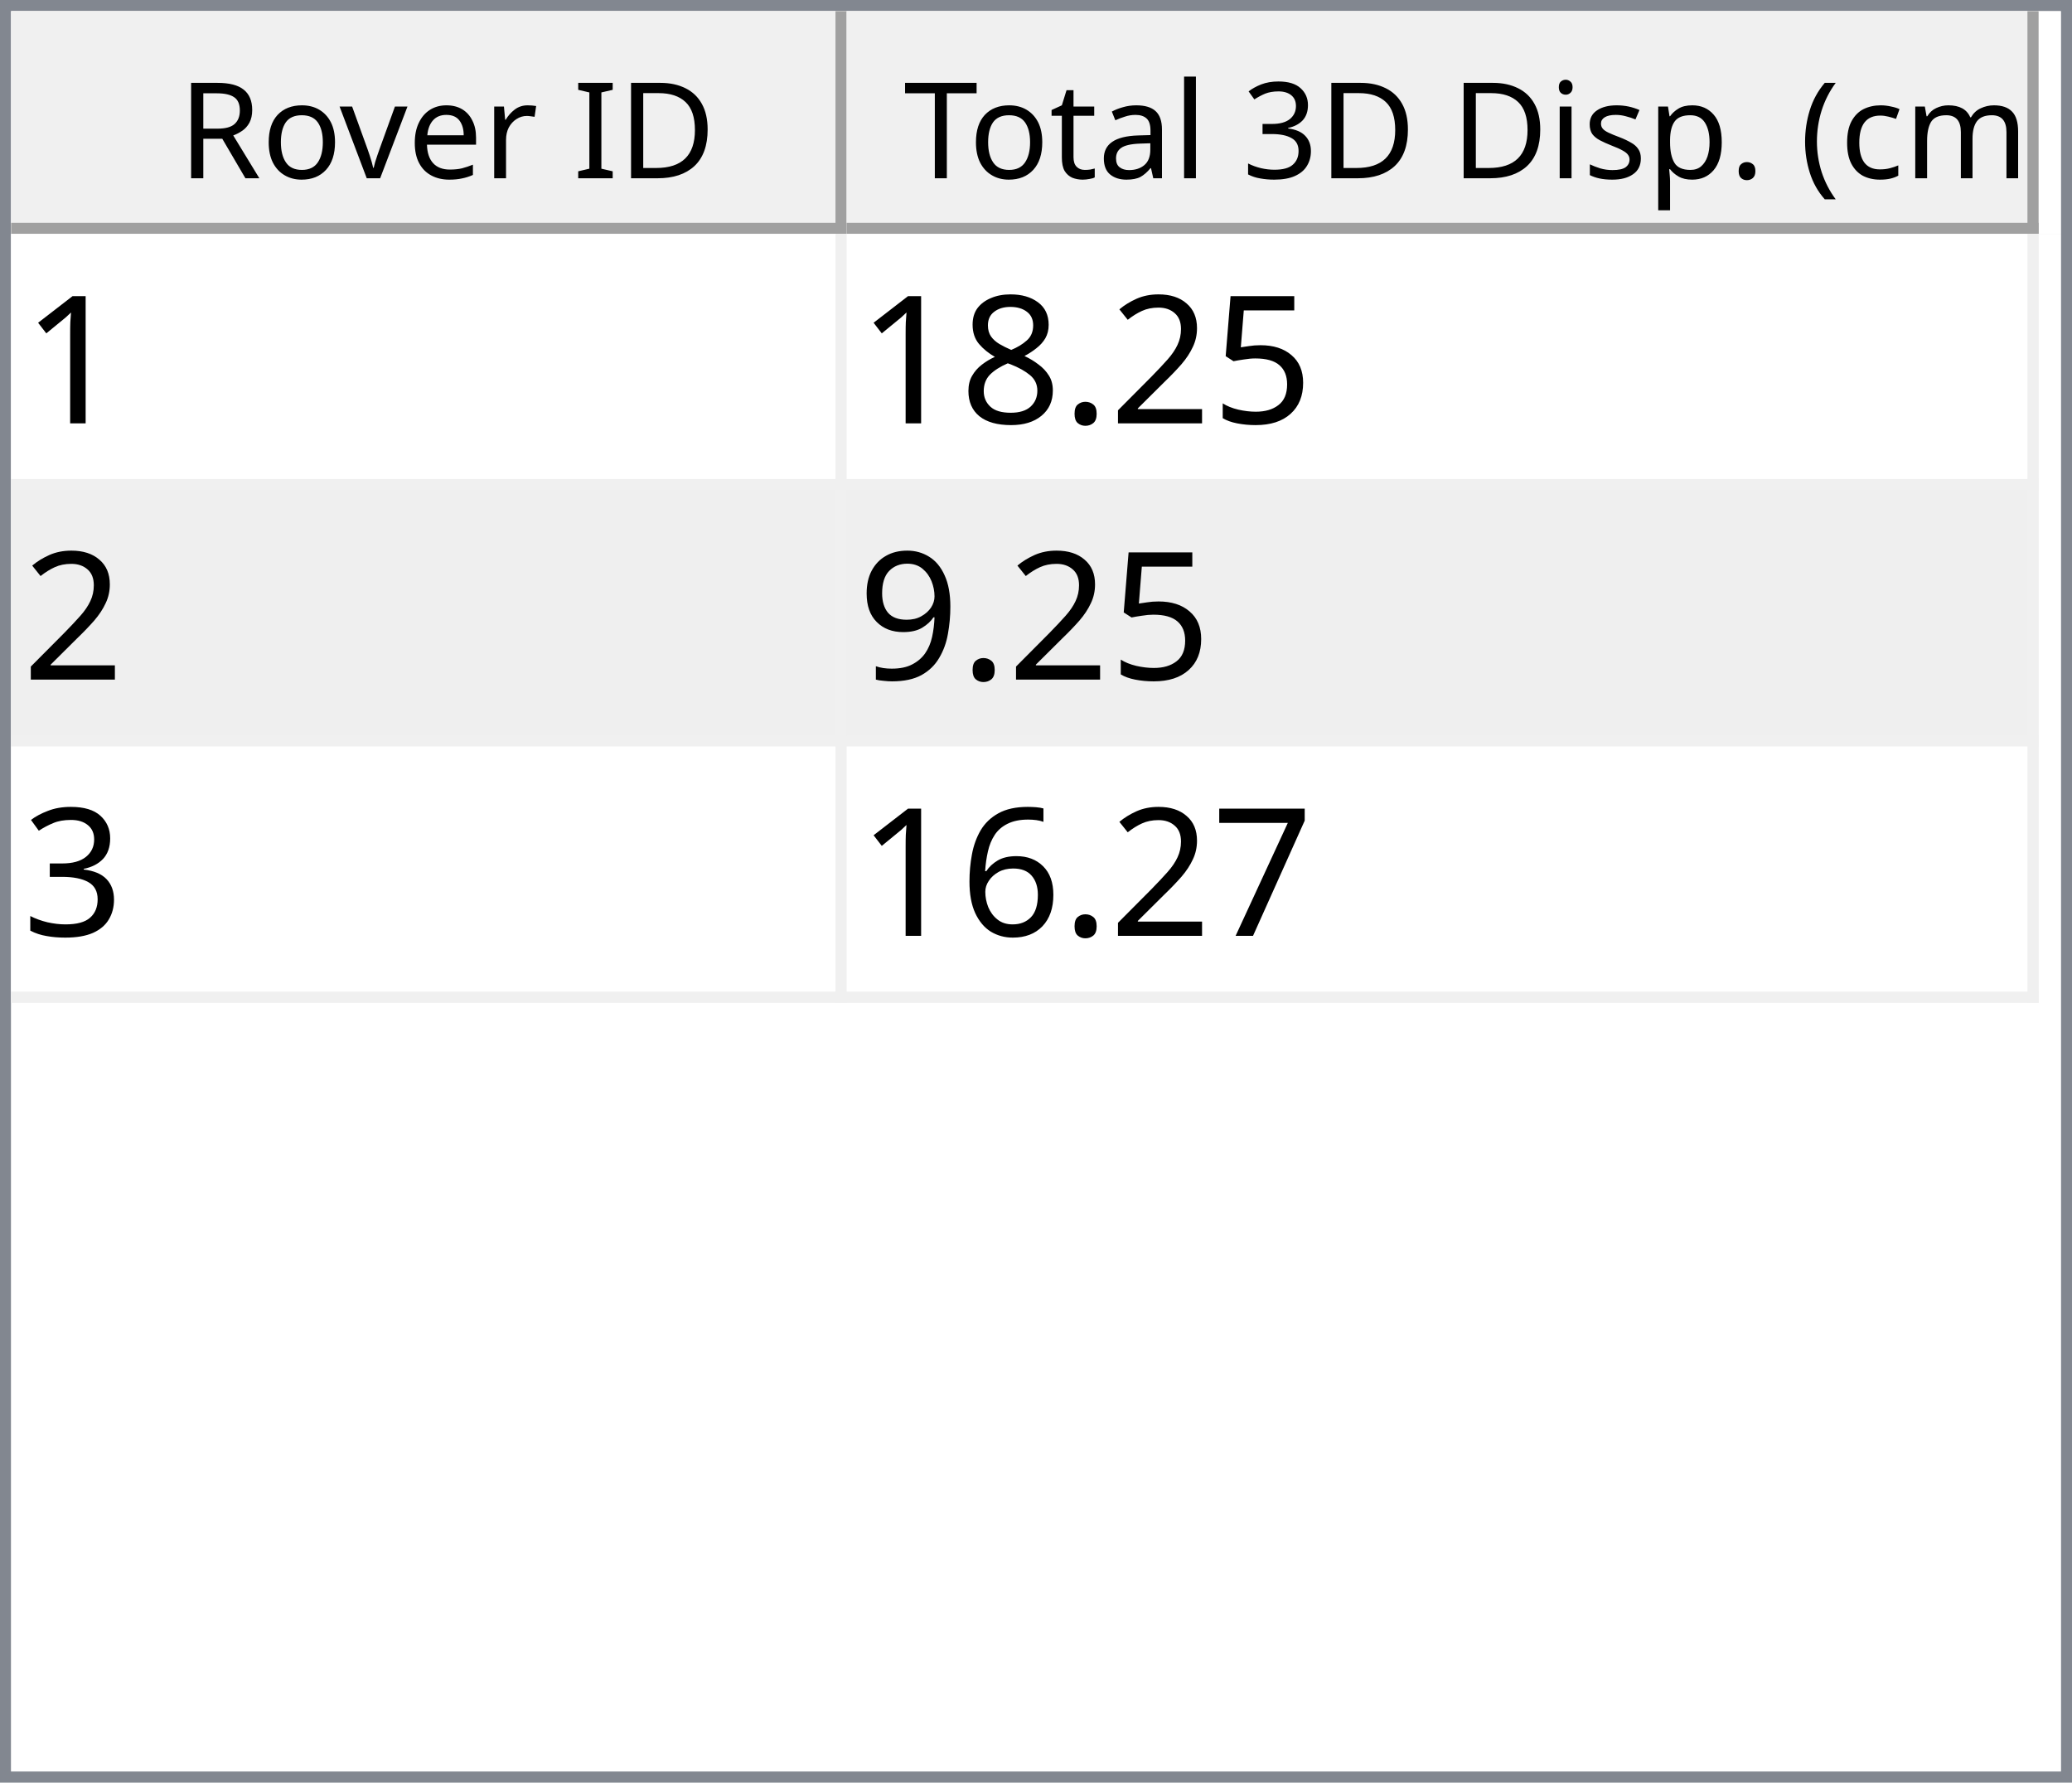
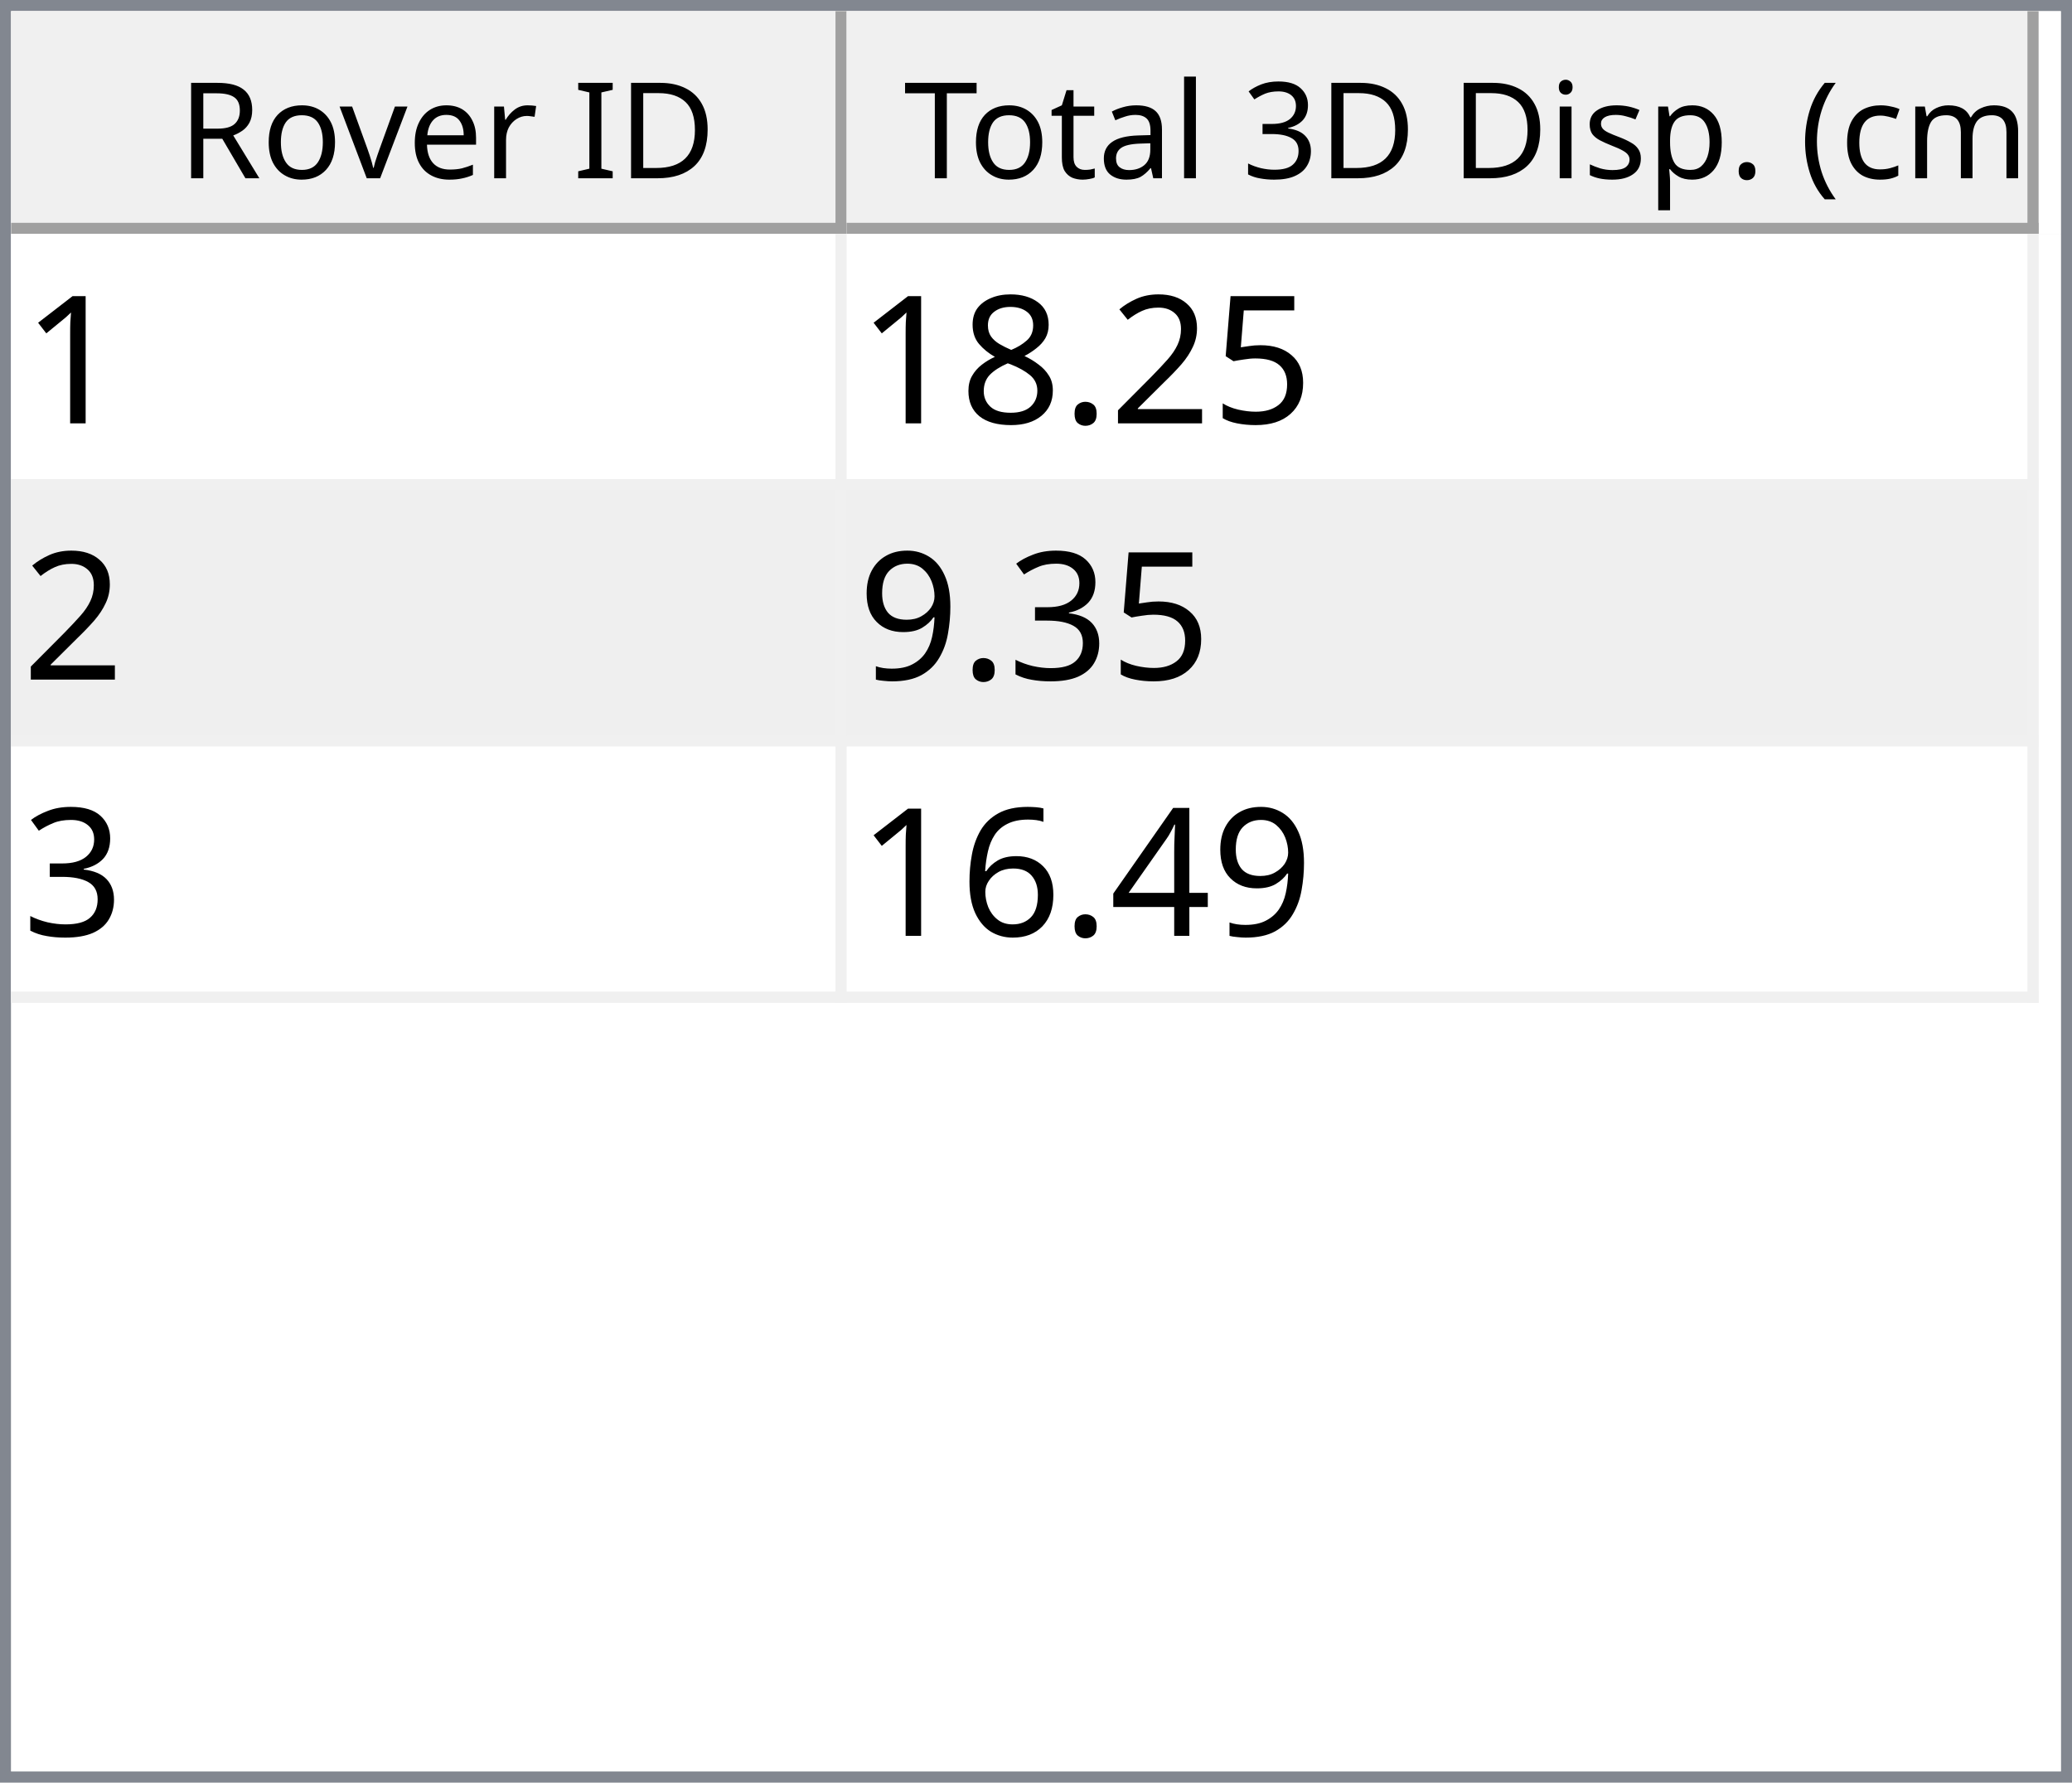
<svg xmlns="http://www.w3.org/2000/svg" style="fill-opacity:1; color-rendering:auto; color-interpolation:auto; text-rendering:auto; stroke:black; stroke-linecap:square; stroke-miterlimit:10; shape-rendering:auto; stroke-opacity:1; fill:black; stroke-dasharray:none; font-weight:normal; stroke-width:1; font-family:'Dialog'; font-style:normal; stroke-linejoin:miter; font-size:12px; stroke-dashoffset:0; image-rendering:auto;" width="186" height="160">
  <defs id="genericDefs" />
  <g>
    <defs id="defs1">
      <clipPath clipPathUnits="userSpaceOnUse" id="clipPath1">
        <path d="M0 0 L186 0 L186 160 L0 160 L0 0 Z" />
      </clipPath>
      <clipPath clipPathUnits="userSpaceOnUse" id="clipPath2">
        <path d="M0 0 L0 160 L186 160 L186 0 Z" />
      </clipPath>
      <clipPath clipPathUnits="userSpaceOnUse" id="clipPath3">
        <path d="M0 0 L0 20 L184 20 L184 0 Z" />
      </clipPath>
      <clipPath clipPathUnits="userSpaceOnUse" id="clipPath4">
        <path d="M0 0 L0 20 L75 20 L75 0 Z" />
      </clipPath>
      <clipPath clipPathUnits="userSpaceOnUse" id="clipPath5">
        <path d="M1 1 L1 19 L74 19 L74 1 Z" />
      </clipPath>
      <clipPath clipPathUnits="userSpaceOnUse" id="clipPath6">
        <path d="M0 0 L0 18 L73 18 L73 0 Z" />
      </clipPath>
      <clipPath clipPathUnits="userSpaceOnUse" id="clipPath7">
        <path d="M-0.5 -0.5 L-0.5 19.5 L74.5 19.5 L74.5 -0.5 Z" />
      </clipPath>
      <clipPath clipPathUnits="userSpaceOnUse" id="clipPath8">
        <path d="M0 0 L0 20 L107 20 L107 0 Z" />
      </clipPath>
      <clipPath clipPathUnits="userSpaceOnUse" id="clipPath9">
        <path d="M1 1 L1 19 L106 19 L106 1 Z" />
      </clipPath>
      <clipPath clipPathUnits="userSpaceOnUse" id="clipPath10">
        <path d="M0 0 L0 18 L105 18 L105 0 Z" />
      </clipPath>
      <clipPath clipPathUnits="userSpaceOnUse" id="clipPath11">
        <path d="M-0.5 -0.5 L-0.5 19.5 L106.5 19.5 L106.5 -0.5 Z" />
      </clipPath>
      <clipPath clipPathUnits="userSpaceOnUse" id="clipPath12">
        <path d="M0 0 L0 138 L184 138 L184 0 Z" />
      </clipPath>
      <clipPath clipPathUnits="userSpaceOnUse" id="clipPath13">
        <path d="M0 0 L0 69 L182 69 L182 0 Z" />
      </clipPath>
      <clipPath clipPathUnits="userSpaceOnUse" id="clipPath14">
        <path d="M-0.5 -0.5 L-0.5 68.5 L181.5 68.5 L181.5 -0.5 Z" />
      </clipPath>
      <clipPath clipPathUnits="userSpaceOnUse" id="clipPath15">
        <path d="M0 0 L0 22 L74 22 L74 0 Z" />
      </clipPath>
      <clipPath clipPathUnits="userSpaceOnUse" id="clipPath16">
        <path d="M0 0 L0 22 L106 22 L106 0 Z" />
      </clipPath>
      <font horiz-adv-x="64.551" id="font1">
        <font-face ascent="107.91" descent="25.098" units-per-em="100" style="font-style:normal; font-family:Segoe UI; font-weight:normal;" />
        <missing-glyph horiz-adv-x="64.551" d="M8.109 0 L8.109 68.266 L56.453 68.266 L56.453 0 L8.109 0 ZM15.328 7.234 L49.219 7.234 L49.219 61.031 L15.328 61.031 L15.328 7.234 Z" />
        <glyph unicode="D" horiz-adv-x="70.117" d="M9.188 0 L9.188 70.016 L28.516 70.016 Q65.531 70.016 65.531 35.891 Q65.531 19.672 55.25 9.836 Q44.969 0 27.734 0 L9.188 0 ZM17.391 62.594 L17.391 7.422 L27.828 7.422 Q41.609 7.422 49.273 14.797 Q56.938 22.172 56.938 35.688 Q56.938 62.594 28.328 62.594 L17.391 62.594 Z" />
        <glyph unicode="I" horiz-adv-x="26.611" d="M17.391 0 L9.188 0 L9.188 70.016 L17.391 70.016 L17.391 0 Z" />
        <glyph unicode=" " horiz-adv-x="27.393" d="" />
        <glyph unicode="r" horiz-adv-x="34.766" d="M34.188 41.891 Q32.078 43.5 28.125 43.5 Q23 43.5 19.555 38.672 Q16.109 33.844 16.109 25.484 L16.109 0 L8.109 0 L8.109 50 L16.109 50 L16.109 39.703 L16.312 39.703 Q18.016 44.969 21.531 47.922 Q25.047 50.875 29.391 50.875 Q32.516 50.875 34.188 50.203 L34.188 41.891 Z" />
        <glyph unicode="e" horiz-adv-x="52.295" d="M48.297 23 L12.984 23 Q13.188 14.656 17.484 10.109 Q21.781 5.562 29.297 5.562 Q37.75 5.562 44.828 11.141 L44.828 3.609 Q38.234 -1.172 27.391 -1.172 Q16.797 -1.172 10.742 5.641 Q4.688 12.453 4.688 24.812 Q4.688 36.469 11.305 43.82 Q17.922 51.172 27.734 51.172 Q37.547 51.172 42.922 44.828 Q48.297 38.484 48.297 27.203 L48.297 23 ZM40.094 29.781 Q40.047 36.719 36.75 40.578 Q33.453 44.438 27.594 44.438 Q21.922 44.438 17.969 40.383 Q14.016 36.328 13.094 29.781 L40.094 29.781 Z" />
        <glyph unicode="v" horiz-adv-x="47.9" d="M47.406 50 L27.484 0 L19.625 0 L0.688 50 L9.469 50 L22.172 13.672 Q23.578 9.672 23.922 6.688 L24.125 6.688 Q24.609 10.453 25.688 13.484 L38.969 50 L47.406 50 Z" />
        <glyph unicode="o" horiz-adv-x="58.594" d="M29 -1.172 Q17.922 -1.172 11.305 5.836 Q4.688 12.844 4.688 24.422 Q4.688 37.016 11.57 44.094 Q18.453 51.172 30.172 51.172 Q41.359 51.172 47.633 44.289 Q53.906 37.406 53.906 25.203 Q53.906 13.234 47.141 6.031 Q40.375 -1.172 29 -1.172 ZM29.594 44.438 Q21.875 44.438 17.383 39.188 Q12.891 33.938 12.891 24.703 Q12.891 15.828 17.43 10.695 Q21.969 5.562 29.594 5.562 Q37.359 5.562 41.531 10.594 Q45.703 15.625 45.703 24.906 Q45.703 34.281 41.531 39.359 Q37.359 44.438 29.594 44.438 Z" />
        <glyph unicode="R" horiz-adv-x="59.814" d="M59.375 0 L49.609 0 L37.891 19.625 Q36.281 22.359 34.766 24.289 Q33.25 26.219 31.664 27.438 Q30.078 28.656 28.25 29.219 Q26.422 29.781 24.125 29.781 L17.391 29.781 L17.391 0 L9.188 0 L9.188 70.016 L30.078 70.016 Q34.672 70.016 38.555 68.867 Q42.438 67.719 45.289 65.375 Q48.141 63.031 49.758 59.547 Q51.375 56.062 51.375 51.375 Q51.375 47.703 50.273 44.656 Q49.172 41.609 47.148 39.211 Q45.125 36.812 42.266 35.133 Q39.406 33.453 35.844 32.516 L35.844 32.328 Q37.594 31.547 38.891 30.547 Q40.188 29.547 41.359 28.18 Q42.531 26.812 43.68 25.078 Q44.828 23.344 46.234 21.047 L59.375 0 ZM17.391 62.594 L17.391 37.203 L28.516 37.203 Q31.594 37.203 34.203 38.133 Q36.812 39.062 38.719 40.797 Q40.625 42.531 41.703 45.047 Q42.781 47.562 42.781 50.688 Q42.781 56.297 39.141 59.445 Q35.5 62.594 28.609 62.594 L17.391 62.594 Z" />
        <glyph unicode=")" horiz-adv-x="30.176" d="M8.297 -15.922 L1.172 -15.922 Q16.406 2.344 16.406 26.812 Q16.406 51.469 1.078 70.016 L8.297 70.016 Q23.531 52.156 23.531 26.703 Q23.531 1.375 8.297 -15.922 Z" />
        <glyph unicode="m" horiz-adv-x="86.133" d="M79.109 0 L71.094 0 L71.094 28.719 Q71.094 37.016 68.531 40.727 Q65.969 44.438 59.906 44.438 Q54.781 44.438 51.195 39.75 Q47.609 35.062 47.609 28.516 L47.609 0 L39.594 0 L39.594 29.688 Q39.594 44.438 28.219 44.438 Q22.953 44.438 19.531 40.016 Q16.109 35.594 16.109 28.516 L16.109 0 L8.109 0 L8.109 50 L16.109 50 L16.109 42.094 L16.312 42.094 Q21.625 51.172 31.844 51.172 Q36.969 51.172 40.773 48.312 Q44.578 45.453 46 40.828 Q51.562 51.172 62.594 51.172 Q79.109 51.172 79.109 30.812 L79.109 0 Z" />
        <glyph unicode="c" horiz-adv-x="46.191" d="M42.188 2.297 Q36.422 -1.172 28.516 -1.172 Q17.828 -1.172 11.258 5.789 Q4.688 12.75 4.688 23.828 Q4.688 36.188 11.766 43.68 Q18.844 51.172 30.672 51.172 Q37.25 51.172 42.281 48.734 L42.281 40.531 Q36.719 44.438 30.375 44.438 Q22.703 44.438 17.797 38.945 Q12.891 33.453 12.891 24.516 Q12.891 15.719 17.508 10.641 Q22.125 5.562 29.891 5.562 Q36.422 5.562 42.188 9.906 L42.188 2.297 Z" />
        <glyph unicode="(" horiz-adv-x="30.176" d="M29.109 -15.922 L21.969 -15.922 Q6.844 1.375 6.844 26.703 Q6.844 52.156 21.969 70.016 L29.203 70.016 Q13.875 51.469 13.875 26.812 Q13.875 2.344 29.109 -15.922 Z" />
        <glyph unicode="." horiz-adv-x="21.68" d="M10.891 -1.078 Q8.641 -1.078 7.055 0.539 Q5.469 2.156 5.469 4.391 Q5.469 6.641 7.055 8.273 Q8.641 9.906 10.891 9.906 Q13.188 9.906 14.797 8.273 Q16.406 6.641 16.406 4.391 Q16.406 2.156 14.797 0.539 Q13.188 -1.078 10.891 -1.078 Z" />
        <glyph unicode="p" horiz-adv-x="58.789" d="M16.312 7.234 L16.109 7.234 L16.109 -23 L8.109 -23 L8.109 50 L16.109 50 L16.109 41.219 L16.312 41.219 Q22.219 51.172 33.594 51.172 Q43.266 51.172 48.688 44.461 Q54.109 37.75 54.109 26.469 Q54.109 13.922 48 6.375 Q41.891 -1.172 31.297 -1.172 Q21.578 -1.172 16.312 7.234 ZM16.109 27.391 L16.109 20.406 Q16.109 14.203 20.141 9.883 Q24.172 5.562 30.375 5.562 Q37.641 5.562 41.773 11.133 Q45.906 16.703 45.906 26.609 Q45.906 34.969 42.047 39.703 Q38.188 44.438 31.594 44.438 Q24.609 44.438 20.359 39.578 Q16.109 34.719 16.109 27.391 Z" />
        <glyph unicode="s" horiz-adv-x="42.432" d="M5.078 1.812 L5.078 10.406 Q11.625 5.562 19.484 5.562 Q30.031 5.562 30.031 12.594 Q30.031 14.594 29.125 15.992 Q28.219 17.391 26.68 18.461 Q25.141 19.531 23.07 20.383 Q21 21.234 18.609 22.172 Q15.281 23.484 12.766 24.828 Q10.25 26.172 8.57 27.859 Q6.891 29.547 6.031 31.695 Q5.172 33.844 5.172 36.719 Q5.172 40.234 6.789 42.945 Q8.406 45.656 11.086 47.484 Q13.766 49.312 17.211 50.242 Q20.656 51.172 24.312 51.172 Q30.812 51.172 35.938 48.922 L35.938 40.828 Q30.422 44.438 23.25 44.438 Q21 44.438 19.195 43.922 Q17.391 43.406 16.094 42.477 Q14.797 41.547 14.086 40.258 Q13.375 38.969 13.375 37.406 Q13.375 35.453 14.086 34.133 Q14.797 32.812 16.164 31.789 Q17.531 30.766 19.484 29.938 Q21.438 29.109 23.922 28.125 Q27.25 26.859 29.883 25.516 Q32.516 24.172 34.375 22.484 Q36.234 20.797 37.234 18.602 Q38.234 16.406 38.234 13.375 Q38.234 9.672 36.602 6.938 Q34.969 4.203 32.234 2.398 Q29.5 0.594 25.93 -0.289 Q22.359 -1.172 18.453 -1.172 Q10.75 -1.172 5.078 1.812 Z" />
        <glyph unicode="i" horiz-adv-x="24.219" d="M12.203 62.703 Q10.062 62.703 8.547 64.164 Q7.031 65.625 7.031 67.875 Q7.031 70.125 8.547 71.609 Q10.062 73.094 12.203 73.094 Q14.406 73.094 15.945 71.609 Q17.484 70.125 17.484 67.875 Q17.484 65.719 15.945 64.211 Q14.406 62.703 12.203 62.703 ZM16.109 0 L8.109 0 L8.109 50 L16.109 50 L16.109 0 Z" />
        <glyph unicode="3" horiz-adv-x="53.906" d="M46.531 19.828 Q46.531 15.094 44.75 11.211 Q42.969 7.328 39.719 4.57 Q36.469 1.812 31.93 0.297 Q27.391 -1.219 21.922 -1.219 Q11.922 -1.219 6 2.594 L6 11.188 Q13.094 5.609 22.219 5.609 Q25.875 5.609 28.828 6.539 Q31.781 7.469 33.906 9.227 Q36.031 10.984 37.18 13.477 Q38.328 15.969 38.328 19.094 Q38.328 32.812 18.797 32.812 L12.984 32.812 L12.984 39.594 L18.5 39.594 Q35.797 39.594 35.797 52.484 Q35.797 64.406 22.609 64.406 Q15.188 64.406 8.688 59.422 L8.688 67.188 Q15.375 71.188 24.609 71.188 Q29 71.188 32.57 69.969 Q36.141 68.75 38.68 66.555 Q41.219 64.359 42.609 61.281 Q44 58.203 44 54.5 Q44 40.672 30.031 36.719 L30.031 36.531 Q33.594 36.141 36.625 34.797 Q39.656 33.453 41.852 31.305 Q44.047 29.156 45.289 26.25 Q46.531 23.344 46.531 19.828 Z" />
        <glyph unicode="l" horiz-adv-x="24.219" d="M16.109 0 L8.109 0 L8.109 74.031 L16.109 74.031 L16.109 0 Z" />
        <glyph unicode="a" horiz-adv-x="50.879" d="M43.891 0 L35.891 0 L35.891 7.812 L35.688 7.812 Q30.469 -1.172 20.312 -1.172 Q12.844 -1.172 8.617 2.781 Q4.391 6.734 4.391 13.281 Q4.391 27.297 20.906 29.594 L35.891 31.688 Q35.891 44.438 25.594 44.438 Q16.547 44.438 9.281 38.281 L9.281 46.484 Q16.656 51.172 26.266 51.172 Q43.891 51.172 43.891 32.516 L43.891 0 ZM35.891 25.297 L23.828 23.641 Q18.266 22.859 15.43 20.875 Q12.594 18.891 12.594 13.875 Q12.594 10.203 15.211 7.883 Q17.828 5.562 22.172 5.562 Q28.125 5.562 32.008 9.742 Q35.891 13.922 35.891 20.312 L35.891 25.297 Z" />
        <glyph unicode="t" horiz-adv-x="33.887" d="M31.297 0.484 Q28.469 -1.078 23.828 -1.078 Q10.688 -1.078 10.688 13.578 L10.688 43.172 L2.094 43.172 L2.094 50 L10.688 50 L10.688 62.203 L18.703 64.797 L18.703 50 L31.297 50 L31.297 43.172 L18.703 43.172 L18.703 14.984 Q18.703 9.969 20.414 7.82 Q22.125 5.672 26.078 5.672 Q29.109 5.672 31.297 7.328 L31.297 0.484 Z" />
        <glyph unicode="T" horiz-adv-x="52.393" d="M50.594 62.594 L30.375 62.594 L30.375 0 L22.172 0 L22.172 62.594 L2 62.594 L2 70.016 L50.594 70.016 L50.594 62.594 Z" />
      </font>
      <font horiz-adv-x="75.0" id="font2">
        <font-face ascent="100.537" descent="21.973" units-per-em="100" style="font-style:normal; font-family:sans-serif; font-weight:normal;" />
        <missing-glyph horiz-adv-x="75.0" d="M12.5 0 L12.5 62.5 L62.5 62.5 L62.5 0 L12.5 0 ZM14.062 1.562 L60.938 1.562 L60.938 60.938 L14.062 60.938 L14.062 1.562 Z" />
        <glyph unicode="1" horiz-adv-x="55.615" d="M37.25 0 L28.469 0 L28.469 56 Q25.297 52.984 20.141 49.953 Q14.984 46.922 10.891 45.406 L10.891 53.906 Q18.266 57.375 23.781 62.305 Q29.297 67.234 31.594 71.875 L37.25 71.875 L37.25 0 Z" />
        <glyph unicode="5" horiz-adv-x="55.615" d="M4.156 18.75 L13.375 19.531 Q14.406 12.797 18.141 9.398 Q21.875 6 27.156 6 Q33.5 6 37.891 10.789 Q42.281 15.578 42.281 23.484 Q42.281 31 38.062 35.352 Q33.844 39.703 27 39.703 Q22.75 39.703 19.336 37.773 Q15.922 35.844 13.969 32.766 L5.719 33.844 L12.641 70.609 L48.25 70.609 L48.25 62.203 L19.672 62.203 L15.828 42.969 Q22.266 47.469 29.344 47.469 Q38.719 47.469 45.164 40.969 Q51.609 34.469 51.609 24.266 Q51.609 14.547 45.953 7.469 Q39.062 -1.219 27.156 -1.219 Q17.391 -1.219 11.211 4.25 Q5.031 9.719 4.156 18.75 Z" />
        <glyph unicode="2" horiz-adv-x="55.615" d="M50.344 8.453 L50.344 0 L3.031 0 Q2.938 3.172 4.047 6.109 Q5.859 10.938 9.836 15.625 Q13.812 20.312 21.344 26.469 Q33.016 36.031 37.117 41.625 Q41.219 47.219 41.219 52.203 Q41.219 57.422 37.477 61.008 Q33.734 64.594 27.734 64.594 Q21.391 64.594 17.578 60.789 Q13.766 56.984 13.719 50.25 L4.688 51.172 Q5.609 61.281 11.664 66.578 Q17.719 71.875 27.938 71.875 Q38.234 71.875 44.242 66.164 Q50.25 60.453 50.25 52 Q50.25 47.703 48.492 43.555 Q46.734 39.406 42.656 34.812 Q38.578 30.219 29.109 22.219 Q21.188 15.578 18.945 13.211 Q16.703 10.844 15.234 8.453 L50.344 8.453 Z" />
        <glyph unicode="." horiz-adv-x="27.783" d="M9.078 0 L9.078 10.016 L19.094 10.016 L19.094 0 L9.078 0 Z" />
        <glyph unicode="8" horiz-adv-x="55.615" d="M17.672 38.812 Q12.203 40.828 9.57 44.539 Q6.938 48.25 6.938 53.422 Q6.938 61.234 12.555 66.555 Q18.172 71.875 27.484 71.875 Q36.859 71.875 42.578 66.43 Q48.297 60.984 48.297 53.172 Q48.297 48.188 45.68 44.508 Q43.062 40.828 37.75 38.812 Q44.344 36.672 47.781 31.883 Q51.219 27.094 51.219 20.453 Q51.219 11.281 44.727 5.031 Q38.234 -1.219 27.641 -1.219 Q17.047 -1.219 10.547 5.055 Q4.047 11.328 4.047 20.703 Q4.047 27.688 7.594 32.398 Q11.141 37.109 17.672 38.812 ZM15.922 53.719 Q15.922 48.641 19.195 45.414 Q22.469 42.188 27.688 42.188 Q32.766 42.188 36.016 45.383 Q39.266 48.578 39.266 53.219 Q39.266 58.062 35.914 61.359 Q32.562 64.656 27.594 64.656 Q22.562 64.656 19.242 61.43 Q15.922 58.203 15.922 53.719 ZM13.094 20.656 Q13.094 16.891 14.875 13.375 Q16.656 9.859 20.172 7.93 Q23.688 6 27.734 6 Q34.031 6 38.133 10.055 Q42.234 14.109 42.234 20.359 Q42.234 26.703 38.016 30.859 Q33.797 35.016 27.438 35.016 Q21.234 35.016 17.164 30.914 Q13.094 26.812 13.094 20.656 Z" />
+         <glyph unicode="3" horiz-adv-x="55.615" d="M4.203 18.891 L12.984 20.062 Q14.5 12.594 18.141 9.297 Q21.781 6 27 6 Q33.203 6 37.477 10.297 Q41.75 14.594 41.75 20.953 Q41.75 27 37.797 30.93 Q33.844 34.859 27.734 34.859 Q25.25 34.859 21.531 33.891 L22.516 41.609 Q23.391 41.5 23.922 41.5 Q29.547 41.5 34.039 44.43 Q38.531 47.359 38.531 53.469 Q38.531 58.297 35.258 61.477 Q31.984 64.656 26.812 64.656 Q21.688 64.656 18.266 61.43 Q14.844 58.203 13.875 51.766 L5.078 53.328 Q6.688 62.156 12.398 67.016 Q18.109 71.875 26.609 71.875 Q32.469 71.875 37.398 69.359 Q42.328 66.844 44.945 62.5 Q47.562 58.156 47.562 53.266 Q47.562 48.641 45.07 44.828 Q42.578 41.016 37.703 38.766 Q44.047 37.312 47.562 32.695 Q51.078 28.078 51.078 21.141 Q51.078 11.766 44.242 5.25 Q37.406 -1.266 26.953 -1.266 Q17.531 -1.266 11.305 4.352 Q5.078 9.969 4.203 18.891 Z" />
        <glyph unicode="9" horiz-adv-x="55.615" d="M5.469 16.547 L13.922 17.328 Q14.984 11.375 18.016 8.688 Q21.047 6 25.781 6 Q29.828 6 32.883 7.859 Q35.938 9.719 37.891 12.82 Q39.844 15.922 41.164 21.195 Q42.484 26.469 42.484 31.938 Q42.484 32.516 42.438 33.688 Q39.797 29.5 35.234 26.883 Q30.672 24.266 25.344 24.266 Q16.453 24.266 10.305 30.711 Q4.156 37.156 4.156 47.703 Q4.156 58.594 10.578 65.234 Q17 71.875 26.656 71.875 Q33.641 71.875 39.43 68.117 Q45.219 64.359 48.219 57.398 Q51.219 50.438 51.219 37.25 Q51.219 23.531 48.242 15.406 Q45.266 7.281 39.383 3.031 Q33.5 -1.219 25.594 -1.219 Q17.188 -1.219 11.867 3.445 Q6.547 8.109 5.469 16.547 ZM41.453 48.141 Q41.453 55.719 37.43 60.156 Q33.406 64.594 27.734 64.594 Q21.875 64.594 17.531 59.812 Q13.188 55.031 13.188 47.406 Q13.188 40.578 17.312 36.305 Q21.438 32.031 27.484 32.031 Q33.594 32.031 37.523 36.305 Q41.453 40.578 41.453 48.141 Z" />
-         <glyph unicode="3" horiz-adv-x="55.615" d="M4.203 18.891 L12.984 20.062 Q14.5 12.594 18.141 9.297 Q21.781 6 27 6 Q33.203 6 37.477 10.297 Q41.75 14.594 41.75 20.953 Q41.75 27 37.797 30.93 Q33.844 34.859 27.734 34.859 Q25.25 34.859 21.531 33.891 L22.516 41.609 Q23.391 41.5 23.922 41.5 Q29.547 41.5 34.039 44.43 Q38.531 47.359 38.531 53.469 Q38.531 58.297 35.258 61.477 Q31.984 64.656 26.812 64.656 Q21.688 64.656 18.266 61.43 Q14.844 58.203 13.875 51.766 L5.078 53.328 Q6.688 62.156 12.398 67.016 Q18.109 71.875 26.609 71.875 Q32.469 71.875 37.398 69.359 Q42.328 66.844 44.945 62.5 Q47.562 58.156 47.562 53.266 Q47.562 48.641 45.07 44.828 Q42.578 41.016 37.703 38.766 Q44.047 37.312 47.562 32.695 Q51.078 28.078 51.078 21.141 Q51.078 11.766 44.242 5.25 Q37.406 -1.266 26.953 -1.266 Q17.531 -1.266 11.305 4.352 Q5.078 9.969 4.203 18.891 Z" />
-         <glyph unicode="7" horiz-adv-x="55.615" d="M4.734 62.203 L4.734 70.656 L51.078 70.656 L51.078 63.812 Q44.234 56.547 37.523 44.484 Q30.812 32.422 27.156 19.672 Q24.516 10.688 23.781 0 L14.75 0 Q14.891 8.453 18.062 20.414 Q21.234 32.375 27.172 43.484 Q33.109 54.594 39.797 62.203 L4.734 62.203 Z" />
+         <glyph unicode="4" horiz-adv-x="55.615" d="M32.328 0 L32.328 17.141 L1.266 17.141 L1.266 25.203 L33.938 71.578 L41.109 71.578 L41.109 25.203 L50.781 25.203 L50.781 17.141 L41.109 17.141 L41.109 0 L32.328 0 ZM32.328 25.203 L32.328 57.469 L9.906 25.203 L32.328 25.203 Z" />
        <glyph unicode="6" horiz-adv-x="55.615" d="M49.75 54.047 L41.016 53.375 Q39.844 58.547 37.703 60.891 Q34.125 64.656 28.906 64.656 Q24.703 64.656 21.531 62.312 Q17.391 59.281 14.992 53.469 Q12.594 47.656 12.5 36.922 Q15.672 41.75 20.266 44.094 Q24.859 46.438 29.891 46.438 Q38.672 46.438 44.852 39.969 Q51.031 33.5 51.031 23.25 Q51.031 16.5 48.125 10.719 Q45.219 4.938 40.141 1.859 Q35.062 -1.219 28.609 -1.219 Q17.625 -1.219 10.695 6.859 Q3.766 14.938 3.766 33.5 Q3.766 54.25 11.422 63.672 Q18.109 71.875 29.438 71.875 Q37.891 71.875 43.289 67.141 Q48.688 62.406 49.75 54.047 ZM13.875 23.188 Q13.875 18.656 15.797 14.508 Q17.719 10.359 21.188 8.18 Q24.656 6 28.469 6 Q34.031 6 38.039 10.492 Q42.047 14.984 42.047 22.703 Q42.047 30.125 38.086 34.398 Q34.125 38.672 28.125 38.672 Q22.172 38.672 18.023 34.398 Q13.875 30.125 13.875 23.188 Z" />
      </font>
    </defs>
    <g style="fill:white; stroke:white;">
      <rect x="0" y="0" width="186" style="clip-path:url(#clipPath1); stroke:none;" height="160" />
    </g>
    <g style="fill:white; text-rendering:optimizeSpeed; color-rendering:optimizeSpeed; image-rendering:optimizeSpeed; shape-rendering:crispEdges; stroke:white; color-interpolation:sRGB;">
      <rect x="0" width="186" height="160" y="0" style="stroke:none;" />
      <path style="stroke:none;" d="M0 160 L186 160 L186 0 L0 0 Z" />
    </g>
    <g style="fill:rgb(240,240,240); font-family:'Segoe UI'; stroke:rgb(240,240,240);">
      <rect x="0" y="0" width="186" style="clip-path:url(#clipPath2); stroke:none;" height="160" />
    </g>
    <g style="fill:rgb(130,135,144); font-family:'Segoe UI'; stroke:rgb(130,135,144);">
      <path d="M0 0 L186 0 L186 160 L0 160 L0 0 ZM1 1 L185 1 L185 159 L1 159 L1 1 Z" style="fill-rule:evenodd; clip-path:url(#clipPath2); stroke:none;" />
    </g>
    <g style="fill:white; font-family:'Segoe UI'; stroke:white;" transform="translate(1,1)">
      <rect x="0" y="0" width="184" style="clip-path:url(#clipPath3); stroke:none;" height="20" />
    </g>
    <g style="fill:rgb(240,240,240); font-family:'Segoe UI'; stroke:rgb(240,240,240);" transform="translate(1,1)">
      <rect x="0" y="0" width="75" style="clip-path:url(#clipPath4); stroke:none;" height="20" />
    </g>
    <g style="font-family:'Segoe UI';" transform="translate(2,2)">
      <text x="14" xml:space="preserve" y="14" style="clip-path:url(#clipPath6); stroke:none;">Rover ID</text>
    </g>
    <g style="fill:rgb(160,160,160); font-family:'Segoe UI'; stroke:rgb(160,160,160); stroke-linejoin:bevel;" transform="translate(1.5,1.5)">
      <line x1="74" x2="74" y1="0" style="fill:none; clip-path:url(#clipPath7);" y2="19" />
    </g>
    <g style="fill:rgb(160,160,160); font-family:'Segoe UI'; stroke:rgb(160,160,160); stroke-linejoin:bevel;" transform="matrix(1,0,0,1,1,1) translate(0.5,0.5)">
      <line x1="0" x2="74" y1="19" style="fill:none; clip-path:url(#clipPath7);" y2="19" />
    </g>
    <g style="fill:rgb(240,240,240); font-family:'Segoe UI'; stroke:rgb(240,240,240);" transform="translate(76,1)">
      <rect x="0" y="0" width="107" style="clip-path:url(#clipPath8); stroke:none;" height="20" />
    </g>
    <g style="font-family:'Segoe UI';" transform="translate(77,2)">
      <text x="1" xml:space="preserve" y="14" style="clip-path:url(#clipPath10); stroke:none;"> Total 3D Disp. (cm)</text>
    </g>
    <g style="fill:rgb(160,160,160); font-family:'Segoe UI'; stroke:rgb(160,160,160); stroke-linejoin:bevel;" transform="translate(76.5,1.5)">
      <line x1="106" x2="106" y1="0" style="fill:none; clip-path:url(#clipPath11);" y2="19" />
    </g>
    <g style="fill:rgb(160,160,160); font-family:'Segoe UI'; stroke:rgb(160,160,160); stroke-linejoin:bevel;" transform="matrix(1,0,0,1,76,1) translate(0.5,0.5)">
      <line x1="0" x2="106" y1="19" style="fill:none; clip-path:url(#clipPath11);" y2="19" />
    </g>
    <g style="fill:white; font-family:'Segoe UI'; stroke:white;" transform="translate(1,21)">
      <rect x="0" y="0" width="184" style="clip-path:url(#clipPath12); stroke:none;" height="138" />
    </g>
    <g style="fill:rgb(240,240,240); font-size:16px; font-family:sans-serif; stroke:rgb(240,240,240);" transform="translate(1,21)">
      <rect x="0" y="0" width="182" style="clip-path:url(#clipPath13); stroke:none;" height="69" />
      <line transform="translate(0.5,0.5)" x1="0" x2="181" y1="22" style="clip-path:url(#clipPath14); fill:none; stroke-linejoin:bevel;" y2="22" />
    </g>
    <g transform="matrix(1,0,0,1,1,21) translate(0.5,0.5)" style="fill:rgb(240,240,240); font-size:16px; font-family:sans-serif; stroke:rgb(240,240,240); stroke-linejoin:bevel;">
      <line x1="0" x2="181" y1="45" style="fill:none; clip-path:url(#clipPath14);" y2="45" />
    </g>
    <g transform="matrix(1,0,0,1,1,21) translate(0.5,0.5)" style="fill:rgb(240,240,240); font-size:16px; font-family:sans-serif; stroke:rgb(240,240,240); stroke-linejoin:bevel;">
      <line x1="0" x2="181" y1="68" style="fill:none; clip-path:url(#clipPath14);" y2="68" />
    </g>
    <g transform="matrix(1,0,0,1,1,21) translate(0.5,0.5)" style="fill:rgb(240,240,240); font-size:16px; font-family:sans-serif; stroke:rgb(240,240,240); stroke-linejoin:bevel;">
      <line x1="74" x2="74" y1="0" style="fill:none; clip-path:url(#clipPath14);" y2="68" />
    </g>
    <g transform="matrix(1,0,0,1,1,21) translate(0.5,0.5)" style="fill:rgb(240,240,240); font-size:16px; font-family:sans-serif; stroke:rgb(240,240,240); stroke-linejoin:bevel;">
      <line x1="181" x2="181" y1="0" style="fill:none; clip-path:url(#clipPath14);" y2="68" />
    </g>
    <g style="fill:white; font-size:16px; font-family:sans-serif; stroke:white;" transform="matrix(1,0,0,1,1,21)">
      <rect x="0" y="0" width="74" style="clip-path:url(#clipPath15); stroke:none;" height="22" />
      <text x="1" y="17" style="fill:black; clip-path:url(#clipPath15); stroke:none;" xml:space="preserve">1</text>
    </g>
    <g style="fill:white; font-size:16px; font-family:sans-serif; stroke:white;" transform="matrix(1,0,0,1,1,21) translate(75,0)">
      <rect x="0" y="0" width="106" style="clip-path:url(#clipPath16); stroke:none;" height="22" />
      <text x="1" y="17" style="fill:black; clip-path:url(#clipPath16); stroke:none;" xml:space="preserve">18.25</text>
    </g>
    <g style="fill:rgb(239,239,239); font-size:16px; font-family:sans-serif; stroke:rgb(239,239,239);" transform="matrix(1,0,0,1,1,21) translate(0,23)">
      <rect x="0" y="0" width="74" style="clip-path:url(#clipPath15); stroke:none;" height="22" />
      <text x="1" y="17" style="fill:black; clip-path:url(#clipPath15); stroke:none;" xml:space="preserve">2</text>
    </g>
    <g style="fill:rgb(239,239,239); font-size:16px; font-family:sans-serif; stroke:rgb(239,239,239);" transform="matrix(1,0,0,1,1,21) translate(75,23)">
      <rect x="0" y="0" width="106" style="clip-path:url(#clipPath16); stroke:none;" height="22" />
-       <text x="1" y="17" style="fill:black; clip-path:url(#clipPath16); stroke:none;" xml:space="preserve">9.25</text>
+       <text x="1" y="17" style="fill:black; clip-path:url(#clipPath16); stroke:none;" xml:space="preserve">9.35</text>
    </g>
    <g style="fill:white; font-size:16px; font-family:sans-serif; stroke:white;" transform="matrix(1,0,0,1,1,21) translate(0,46)">
      <rect x="0" y="0" width="74" style="clip-path:url(#clipPath15); stroke:none;" height="22" />
      <text x="1" y="17" style="fill:black; clip-path:url(#clipPath15); stroke:none;" xml:space="preserve">3</text>
    </g>
    <g style="fill:white; font-size:16px; font-family:sans-serif; stroke:white;" transform="matrix(1,0,0,1,1,21) translate(75,46)">
      <rect x="0" y="0" width="106" style="clip-path:url(#clipPath16); stroke:none;" height="22" />
-       <text x="1" y="17" style="fill:black; clip-path:url(#clipPath16); stroke:none;" xml:space="preserve">16.27</text>
+       <text x="1" y="17" style="fill:black; clip-path:url(#clipPath16); stroke:none;" xml:space="preserve">16.49</text>
    </g>
  </g>
</svg>
